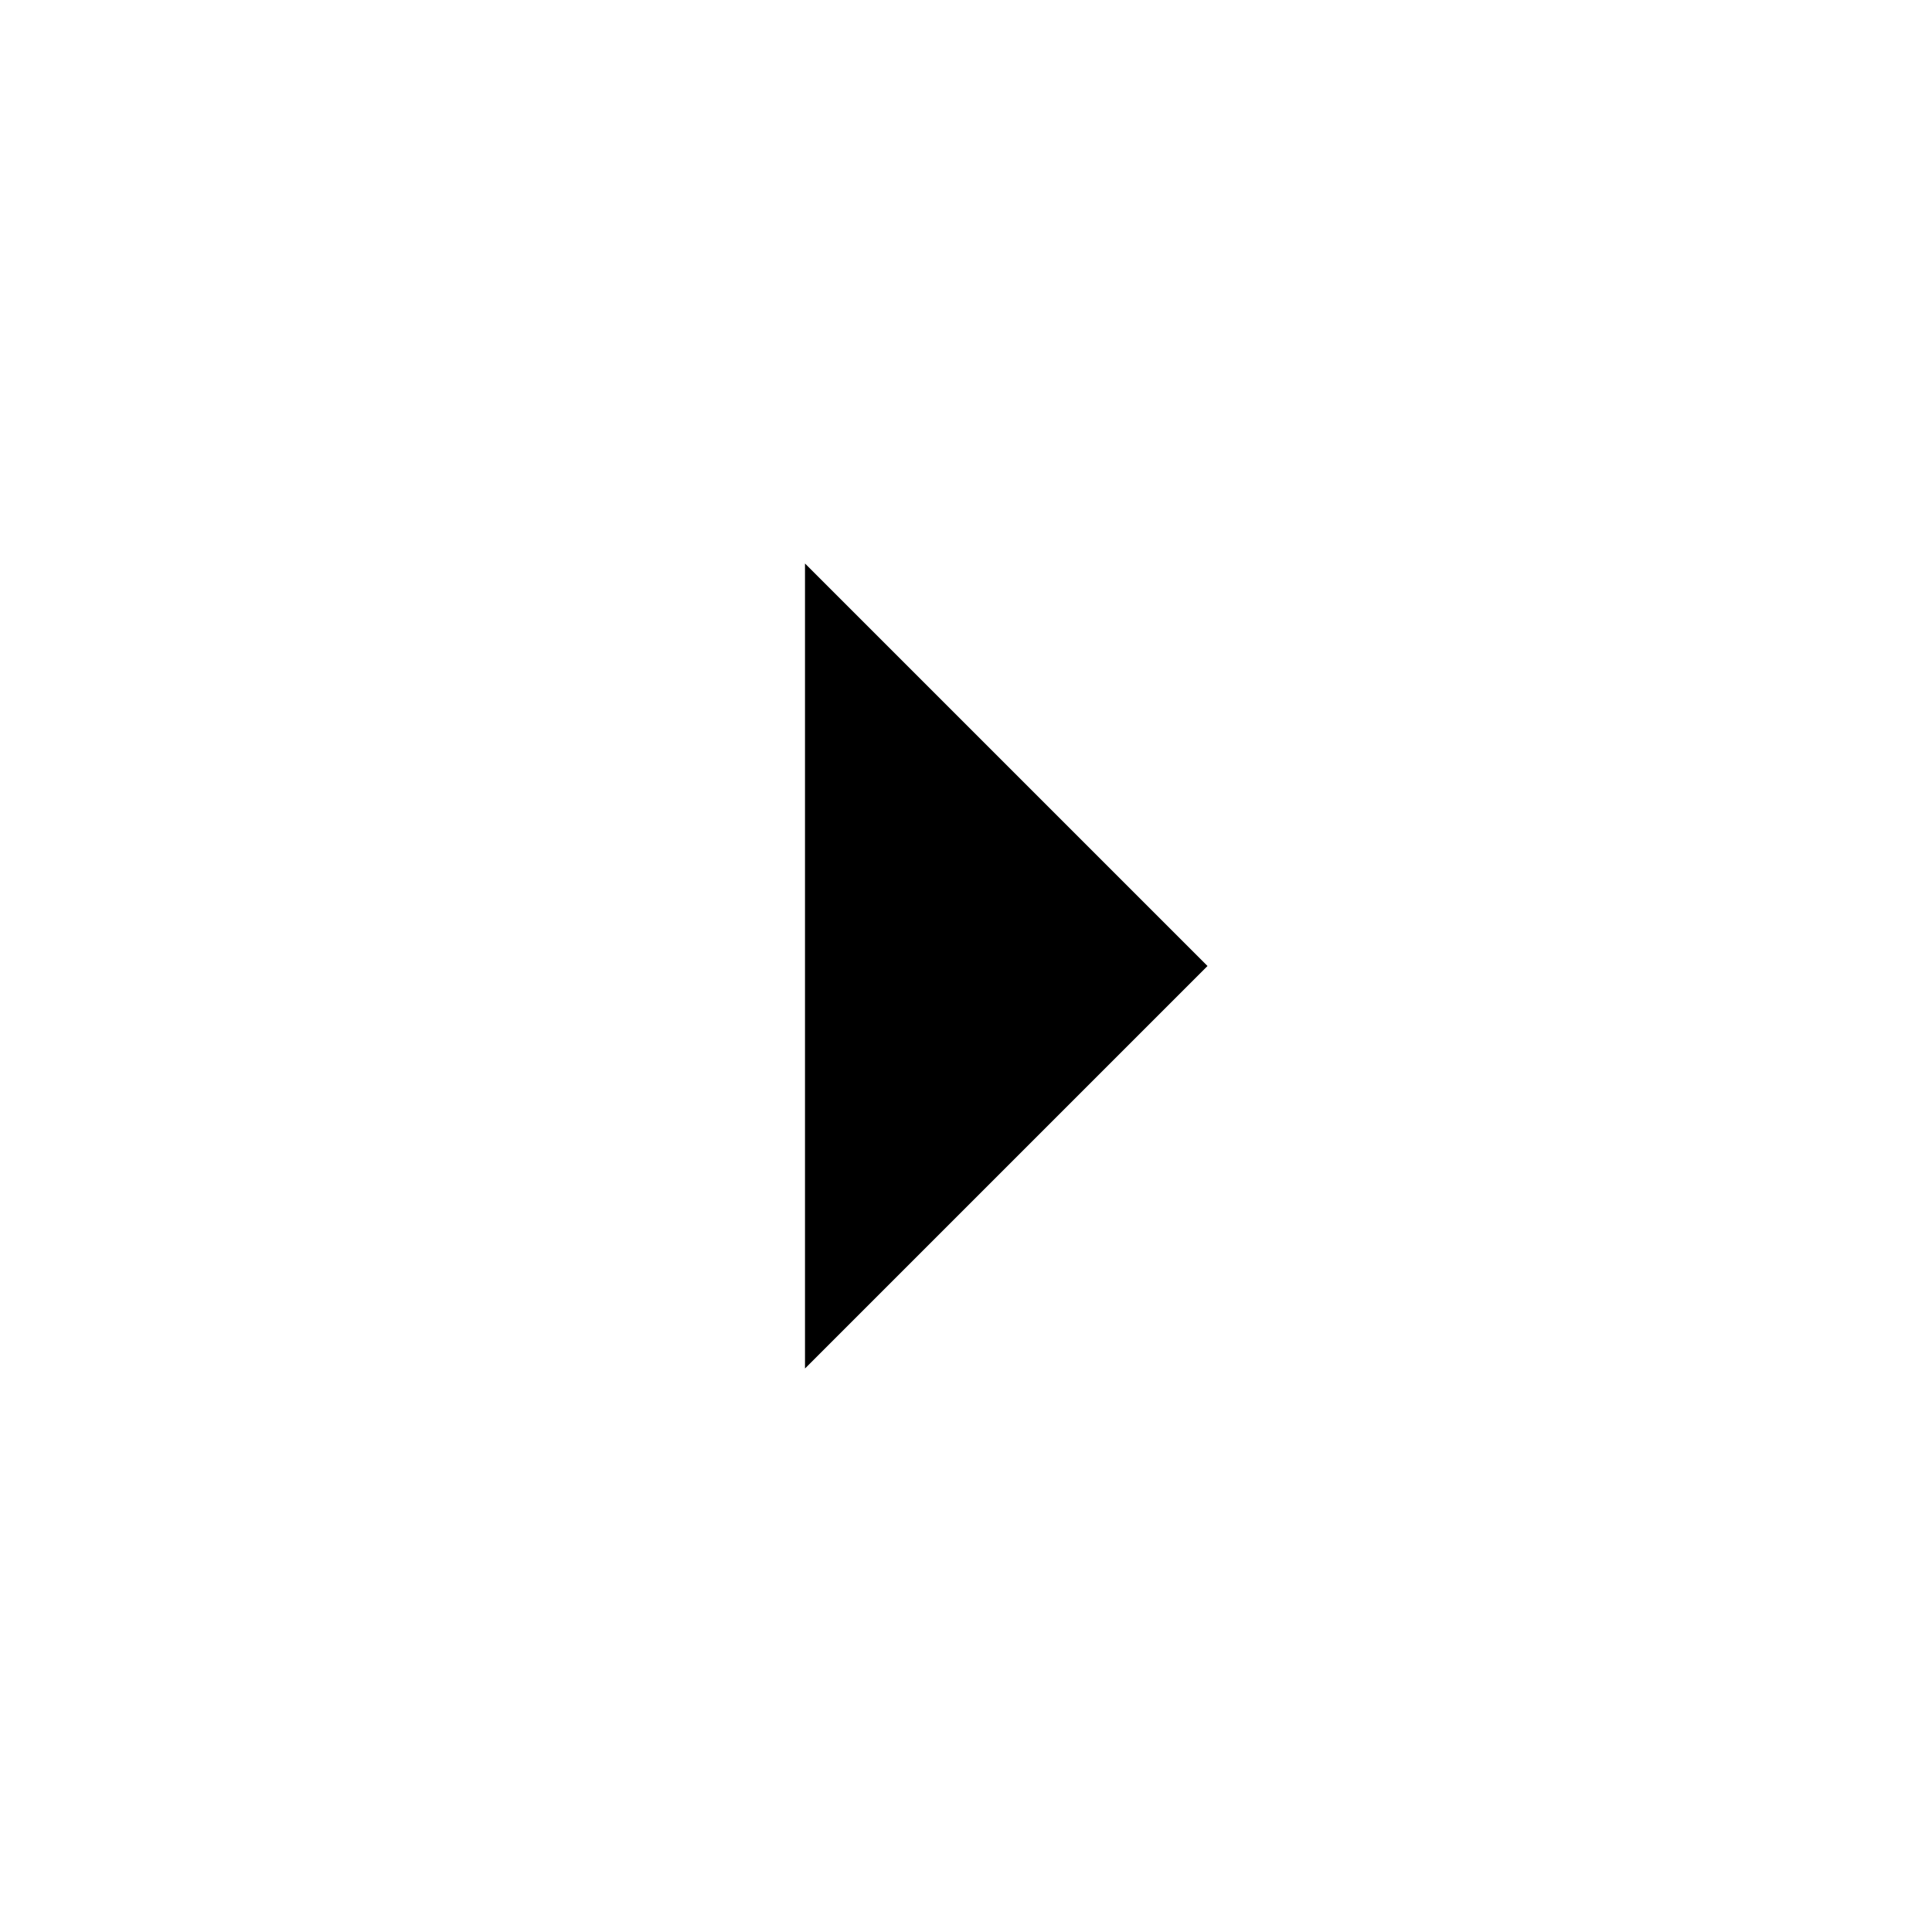
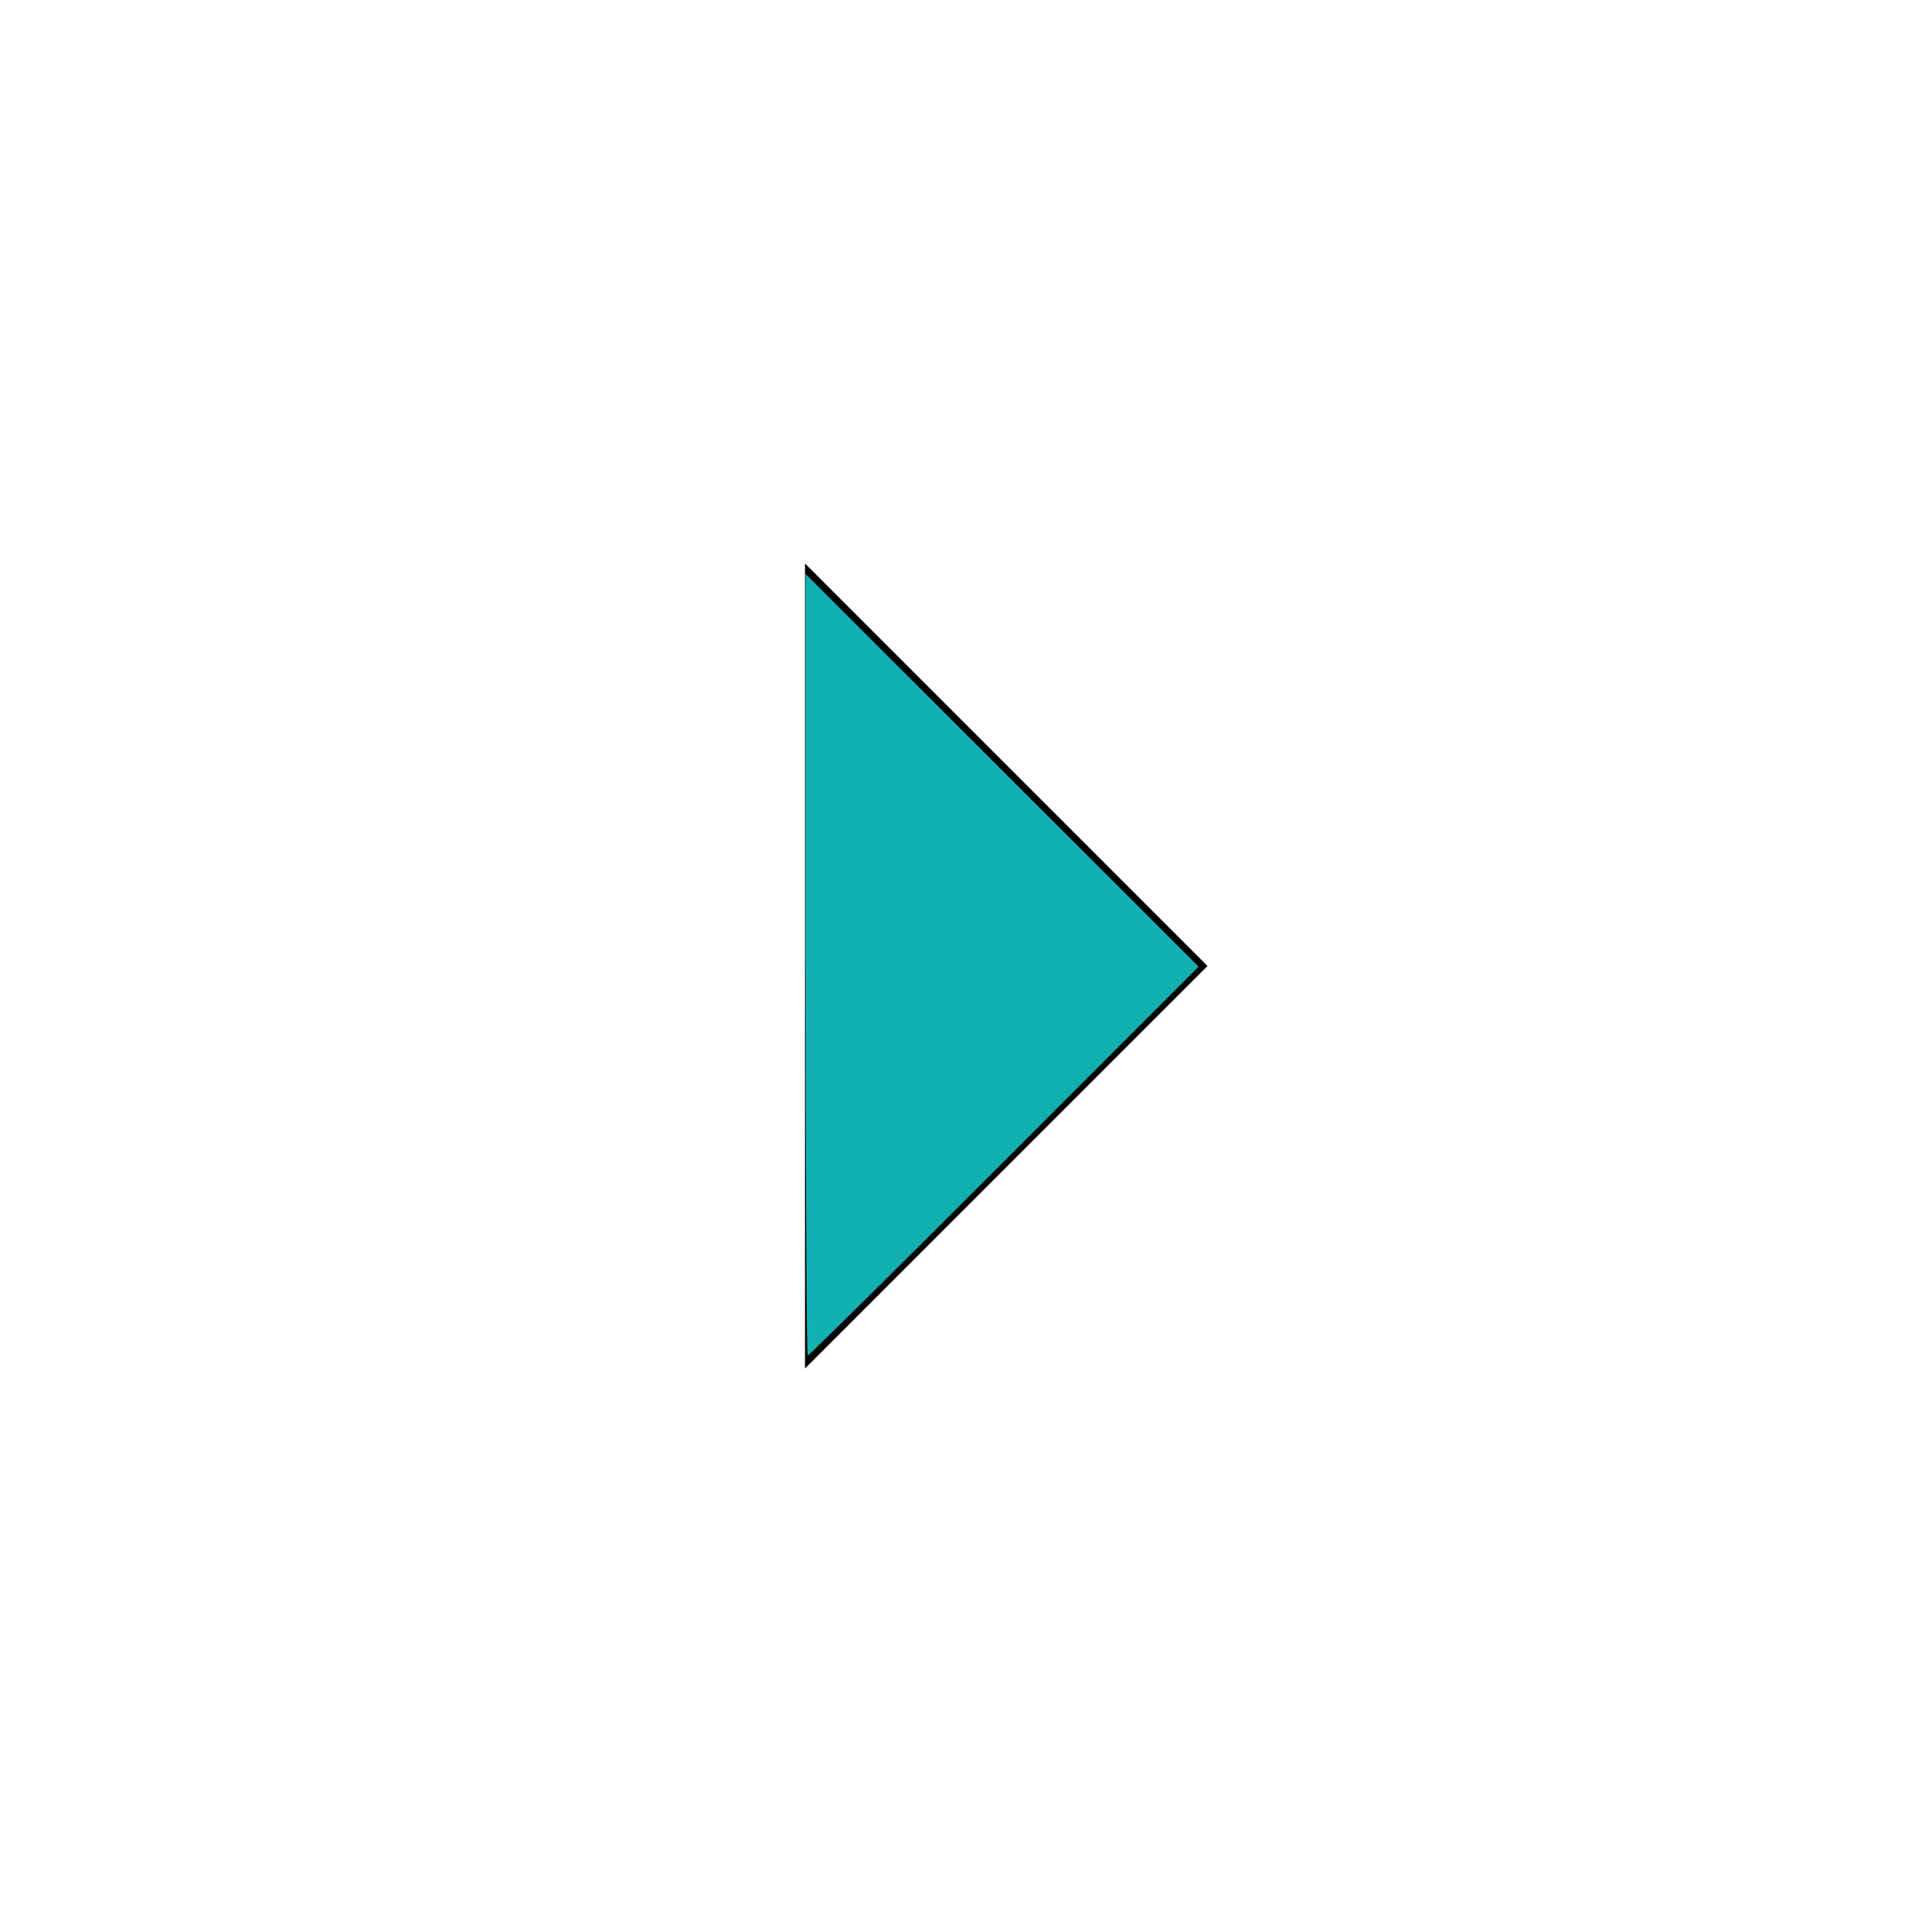
- <svg xmlns="http://www.w3.org/2000/svg" width="24" height="24" viewBox="0 0 24 24">
-   <path d="M10 17l5-5-5-5v10z" />
-   <path fill="none" d="M0 24V0h24v24H0z" />
+ <svg xmlns="http://www.w3.org/2000/svg" width="24" height="24" viewBox="0 0 24 24" version="1.1" id="svg6">
+   <defs id="defs10" />
+   <path d="M10 17l5-5-5-5v10z" id="path2" />
+   <path fill="none" d="M0 24V0h24v24H0z" id="path4" />
+   <path style="fill:#11b1b1;stroke-width:0.102;fill-opacity:1" d="M 10.007,11.986 V 7.13 l 2.441,2.439 2.441,2.439 -2.414,2.416 c -1.328,1.329 -2.426,2.416 -2.441,2.416 -0.014,0 -0.026,-2.185 -0.026,-4.855 z" id="path14" />
</svg>
